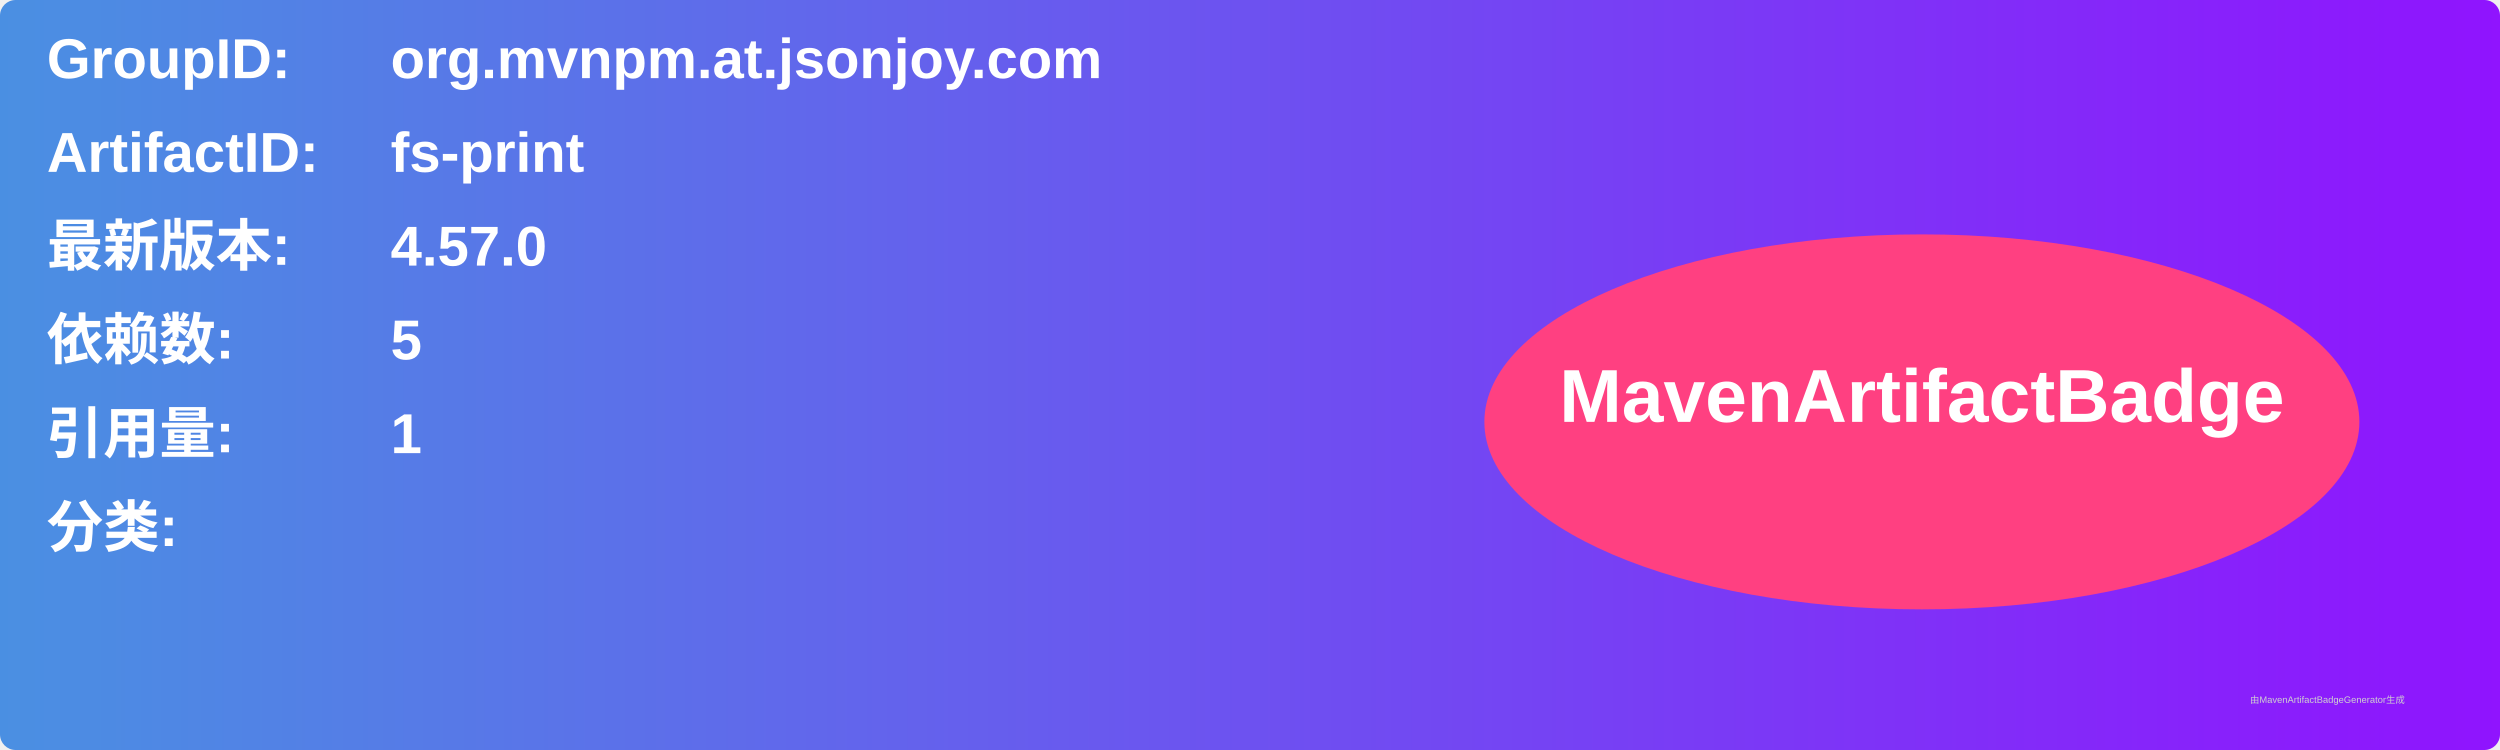
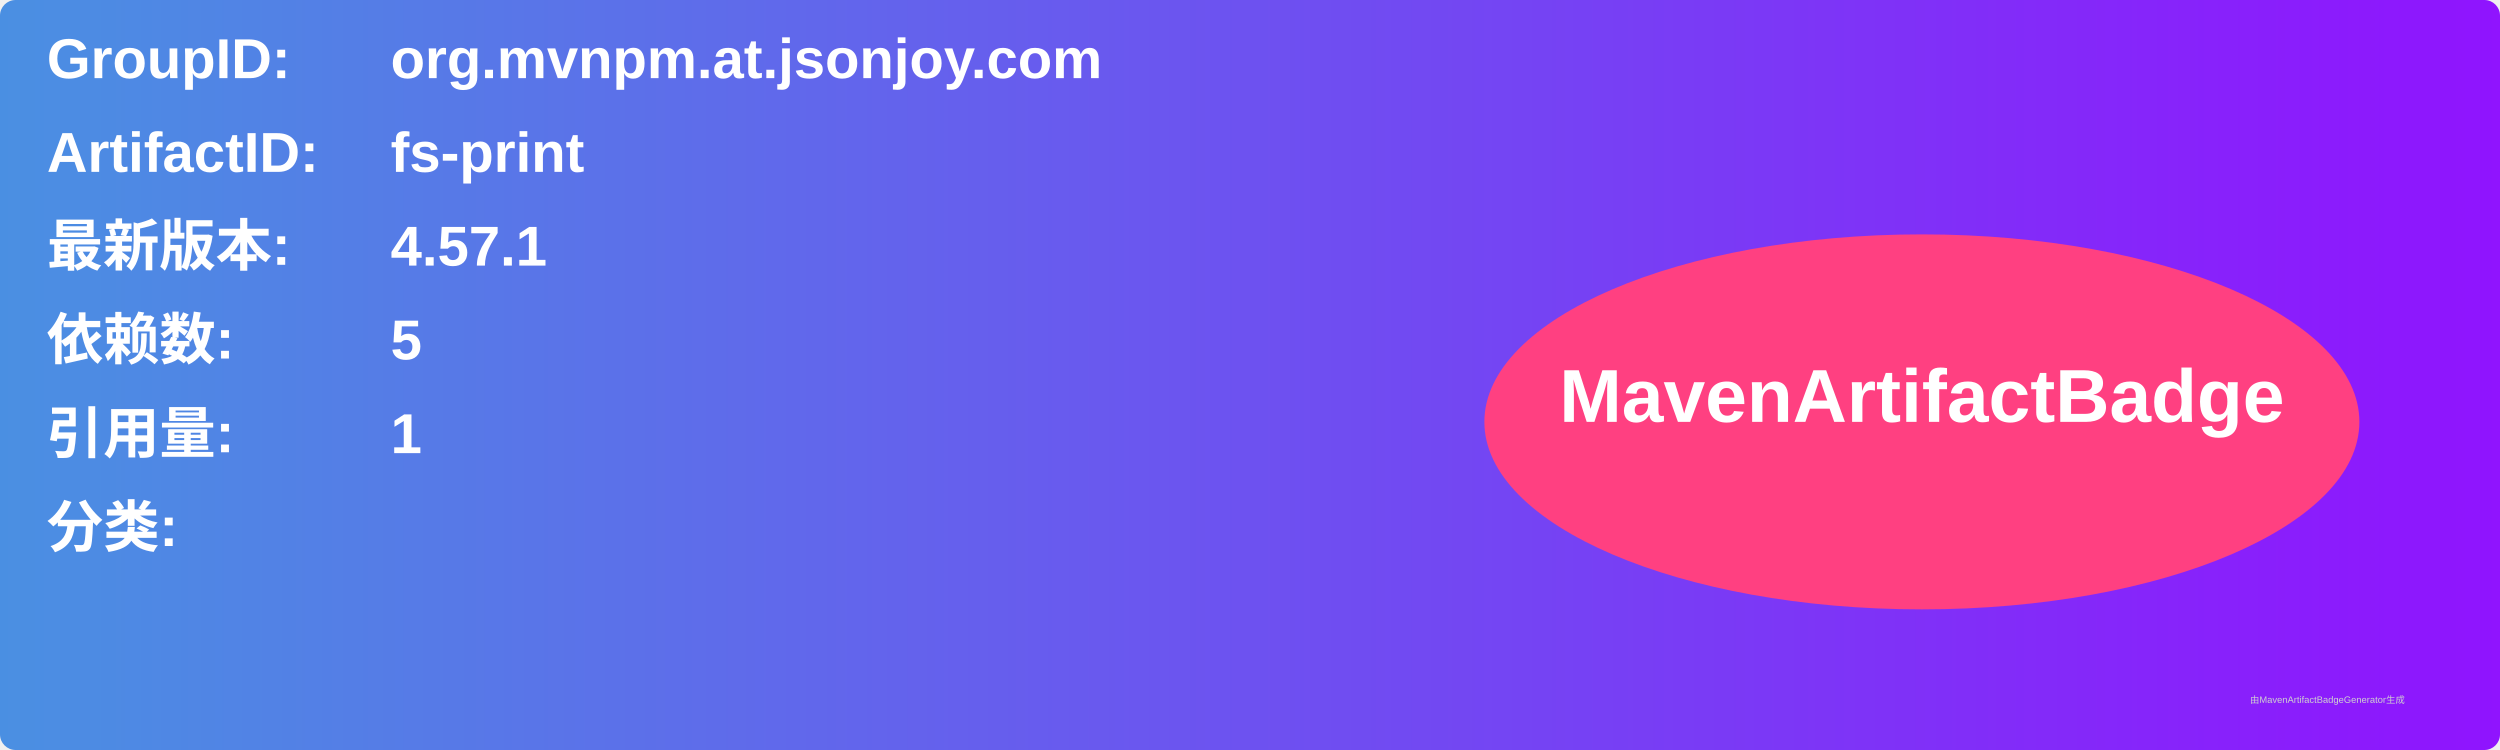
<svg xmlns="http://www.w3.org/2000/svg" width="800" height="240" viewBox="0 0 800 240">
  <linearGradient id="grad" x1="0%" y1="0%" x2="100%" y2="0%">
    <stop offset="0%" stop-color="#4a90e2" />
    <stop offset="100%" stop-color="#9013fe" />
  </linearGradient>
  <rect width="100%" height="100%" rx="5" ry="5" fill="url(#grad)" />
  <g transform="translate(15, 15)">
    <text x="0" y="10" font-family="Arial" font-size="18" fill="white" font-weight="bold" width="260">GroupID:</text>
    <text x="110" y="10" font-family="Arial" font-size="18" fill="white" font-weight="bold" width="460">org.mvnpm.at.jsonjoy.com</text>
    <text x="0" y="40" font-family="Arial" font-size="18" fill="white" font-weight="bold" width="260">ArtifactID:</text>
    <text x="110" y="40" font-family="Arial" font-size="18" fill="white" font-weight="bold" width="460">fs-print</text>
    <text x="0" y="70" font-family="Arial" font-size="18" fill="white" font-weight="bold">最新版本:</text>
    <text x="110" y="70" font-family="Arial" font-size="18" fill="white" font-weight="bold">
-       <tspan font-weight="bold">4.57.0</tspan>
+       <tspan font-weight="bold">4.57.1</tspan>
    </text>
    <text x="0" y="100" font-family="Arial" font-size="18" fill="white" font-weight="bold">依赖数: </text>
    <text x="110" y="100" font-family="Arial" font-size="18" fill="white">
      <tspan font-weight="bold">5</tspan>
    </text>
    <text x="0" y="130" font-family="Arial" font-size="18" fill="white" font-weight="bold">引用量: </text>
    <text x="110" y="130" font-family="Arial" font-size="18" fill="white">
      <tspan font-weight="bold">1</tspan>
    </text>
    <text x="0" y="160" font-family="Arial" font-size="18" fill="white" font-weight="bold">分类:</text>
    <text x="10" y="190" font-family="Arial" font-size="10" fill="white">
      <tspan font-weight="bold" />
    </text>
    <ellipse cx="600" cy="120" rx="140" ry="60" fill="#ff4081" />
    <text x="600" y="120" text-anchor="middle" font-family="Arial" font-size="24" fill="white" font-weight="bold">MavenArtifactBadge</text>
  </g>
  <text x="720" y="225" font-family="Arial" font-size="3" fill="#d0d0d0">由MavenArtifactBadgeGenerator生成</text>
</svg>
